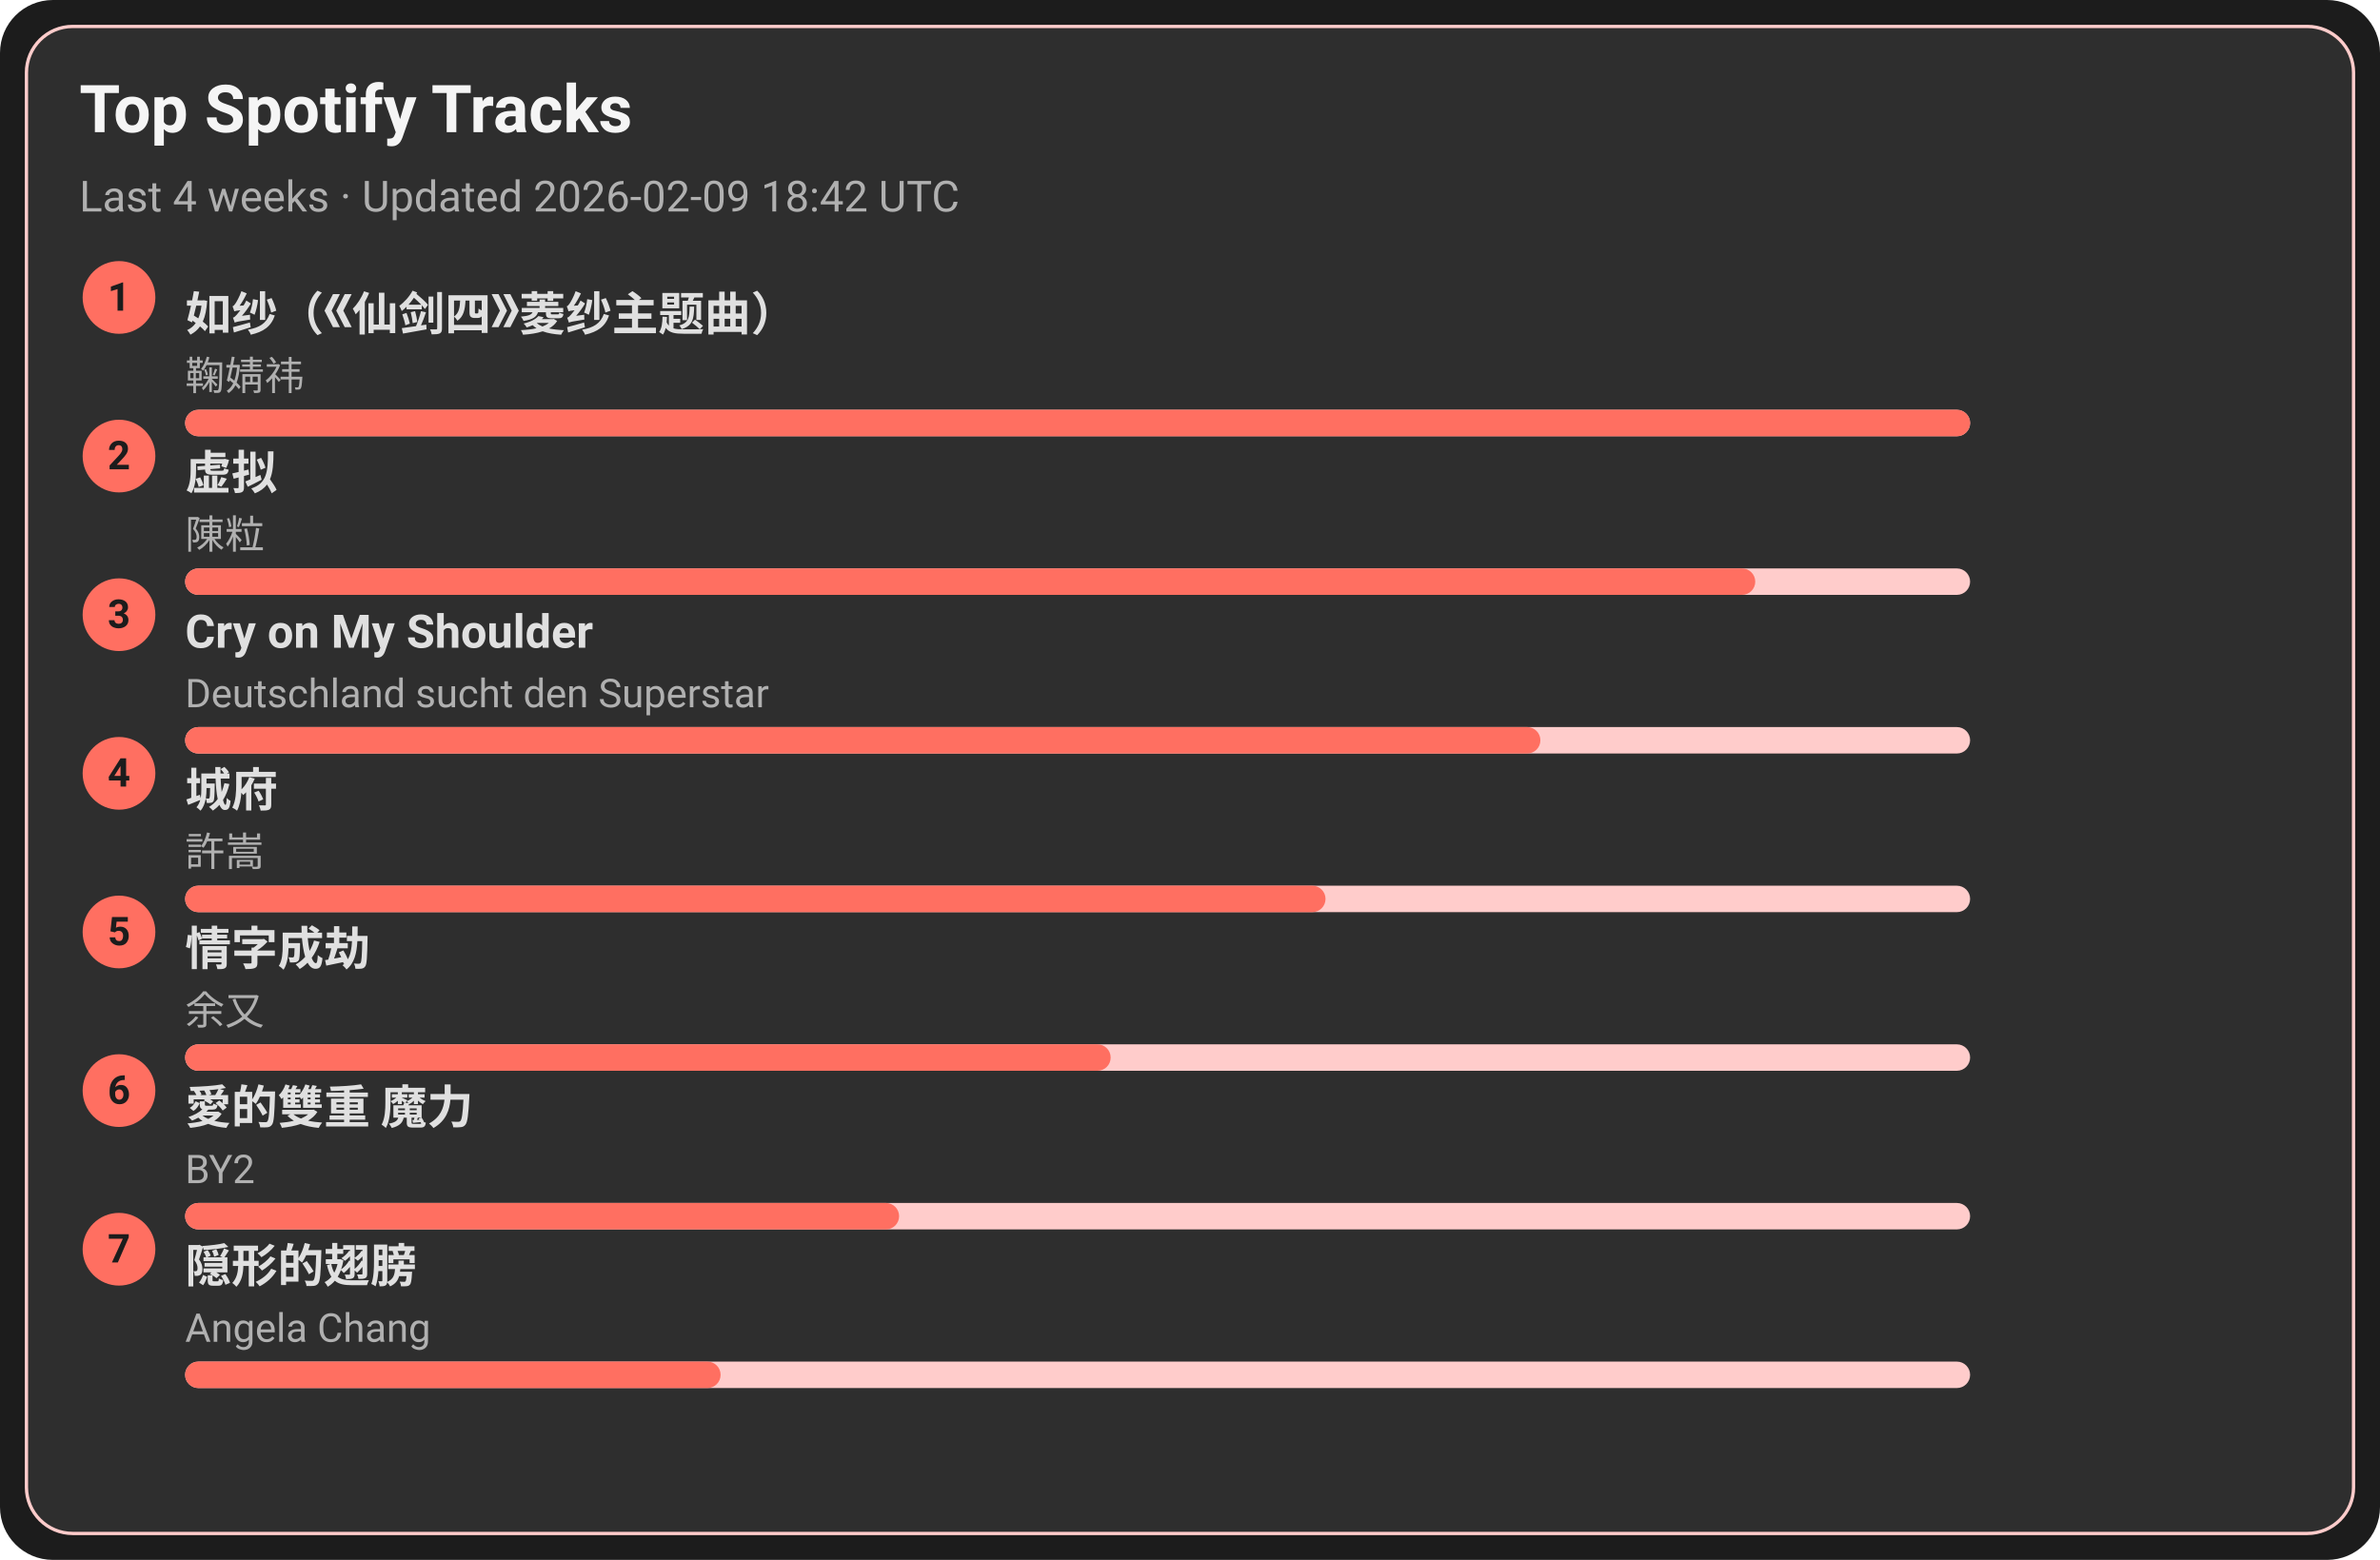
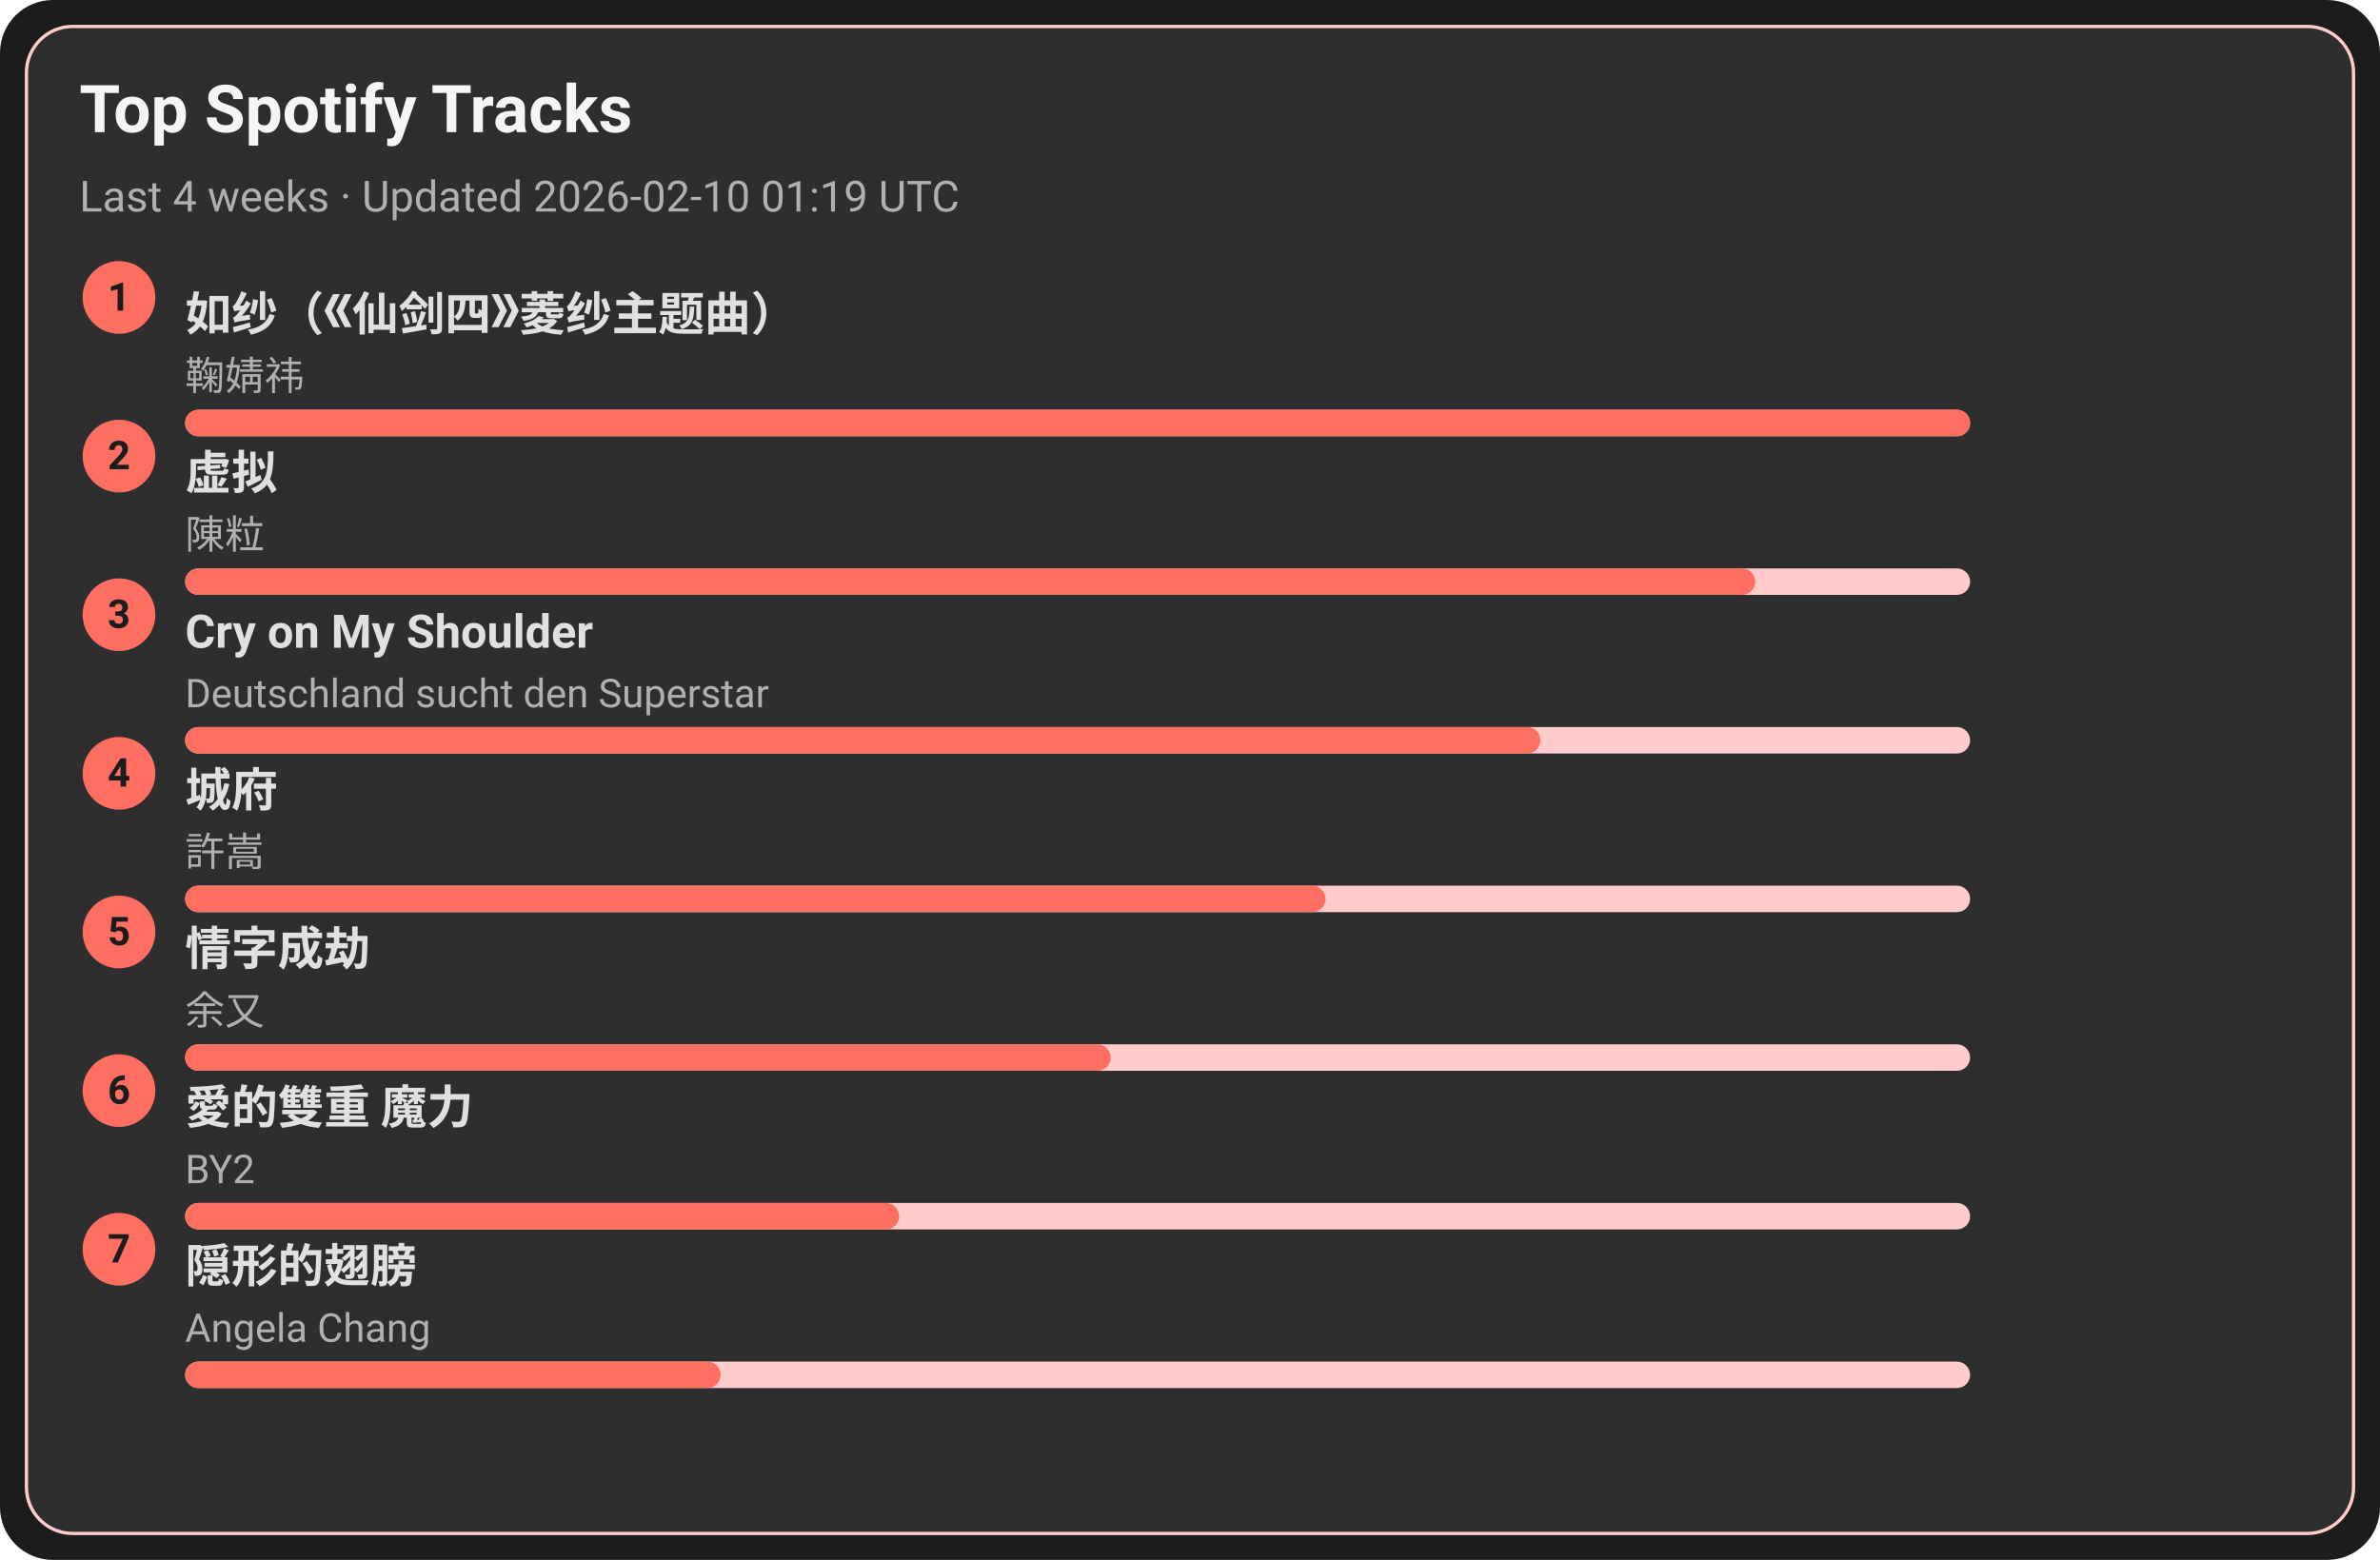
<svg xmlns="http://www.w3.org/2000/svg" width="720" height="472" viewBox="0 0 720 472">
  <style>text{font-family:-apple-system,BlinkMacSystemFont,Segoe UI,Roboto,Ubuntu,Helvetica Neue,Arial,Noto Sans,sans-serif}</style>
  <rect width="720" height="472" rx="16" fill="#1c1c1c" />
  <rect x="8" y="8" width="704" height="456" rx="14" fill="#2e2e2e" stroke="#ffcccb" />
  <text x="24" y="40" font-size="20" fill="#f5f5f5" font-weight="600">Top Spotify Tracks</text>
-   <text x="24" y="64" font-size="13" fill="#b0b0b0">Last 4 weeks · Updated 2026-02-09 18:42 UTC</text>
+   <text x="24" y="64" font-size="13" fill="#b0b0b0">Last 4 weeks · Updated 2026-02-10 01:19 UTC</text>
  <circle cx="36" cy="90" r="11" fill="#ff6f61" />
  <text x="36" y="94" text-anchor="middle" font-size="12" fill="#1c1c1c" font-weight="700">1</text>
  <a href="https://open.spotify.com/track/69FUNgvEVkNbHq43lgvdme" target="_blank" rel="noopener noreferrer">
    <text x="56" y="100" font-size="14" fill="#e0e0e0" font-weight="600">如纱（《仙剑四》菱纱主题曲）</text>
  </a>
  <text x="56" y="118" font-size="12" fill="#b0b0b0">鞠婧祎</text>
  <rect x="56" y="124" width="540" height="8" rx="4" fill="#ffcccb" />
  <rect x="56" y="124" width="540" height="8" rx="4" fill="#ff6f61" />
  <circle cx="36" cy="138" r="11" fill="#ff6f61" />
  <text x="36" y="142" text-anchor="middle" font-size="12" fill="#1c1c1c" font-weight="700">2</text>
  <a href="https://open.spotify.com/track/5l9sg05BhpfsdLfRvjGsAf" target="_blank" rel="noopener noreferrer">
    <text x="56" y="148" font-size="14" fill="#e0e0e0" font-weight="600">虚拟</text>
  </a>
  <text x="56" y="166" font-size="12" fill="#b0b0b0">陳粒</text>
  <rect x="56" y="172" width="540" height="8" rx="4" fill="#ffcccb" />
  <rect x="56" y="172" width="475" height="8" rx="4" fill="#ff6f61" />
  <circle cx="36" cy="186" r="11" fill="#ff6f61" />
  <text x="36" y="190" text-anchor="middle" font-size="12" fill="#1c1c1c" font-weight="700">3</text>
  <a href="https://open.spotify.com/track/6usmG2MoD0C0Lc2pNgCVWV" target="_blank" rel="noopener noreferrer">
    <text x="56" y="196" font-size="14" fill="#e0e0e0" font-weight="600">Cry on My Shoulder</text>
  </a>
  <text x="56" y="214" font-size="12" fill="#b0b0b0">Deutschland sucht den Superstar</text>
  <rect x="56" y="220" width="540" height="8" rx="4" fill="#ffcccb" />
  <rect x="56" y="220" width="410" height="8" rx="4" fill="#ff6f61" />
  <circle cx="36" cy="234" r="11" fill="#ff6f61" />
  <text x="36" y="238" text-anchor="middle" font-size="12" fill="#1c1c1c" font-weight="700">4</text>
  <a href="https://open.spotify.com/track/4AmlSf7hye0QVpnHCcEoEw" target="_blank" rel="noopener noreferrer">
    <text x="56" y="244" font-size="14" fill="#e0e0e0" font-weight="600">城府</text>
  </a>
  <text x="56" y="262" font-size="12" fill="#b0b0b0">許嵩</text>
  <rect x="56" y="268" width="540" height="8" rx="4" fill="#ffcccb" />
  <rect x="56" y="268" width="345" height="8" rx="4" fill="#ff6f61" />
  <circle cx="36" cy="282" r="11" fill="#ff6f61" />
  <text x="36" y="286" text-anchor="middle" font-size="12" fill="#1c1c1c" font-weight="700">5</text>
  <a href="https://open.spotify.com/track/6PLof7Z5mvbp9im83J4m3m" target="_blank" rel="noopener noreferrer">
    <text x="56" y="292" font-size="14" fill="#e0e0e0" font-weight="600">情字成劫</text>
  </a>
  <text x="56" y="310" font-size="12" fill="#b0b0b0">余又</text>
  <rect x="56" y="316" width="540" height="8" rx="4" fill="#ffcccb" />
  <rect x="56" y="316" width="280" height="8" rx="4" fill="#ff6f61" />
  <circle cx="36" cy="330" r="11" fill="#ff6f61" />
  <text x="36" y="334" text-anchor="middle" font-size="12" fill="#1c1c1c" font-weight="700">6</text>
  <a href="https://open.spotify.com/track/0yYmS4k3R0TTdDhvOBxRVp" target="_blank" rel="noopener noreferrer">
    <text x="56" y="340" font-size="14" fill="#e0e0e0" font-weight="600">愛的雙重 魔力</text>
  </a>
  <text x="56" y="358" font-size="12" fill="#b0b0b0">BY2</text>
  <rect x="56" y="364" width="540" height="8" rx="4" fill="#ffcccb" />
  <rect x="56" y="364" width="216" height="8" rx="4" fill="#ff6f61" />
  <circle cx="36" cy="378" r="11" fill="#ff6f61" />
  <text x="36" y="382" text-anchor="middle" font-size="12" fill="#1c1c1c" font-weight="700">7</text>
  <a href="https://open.spotify.com/track/6Tv5ukQ3xK8WHxJgWMM6vM" target="_blank" rel="noopener noreferrer">
    <text x="56" y="388" font-size="14" fill="#e0e0e0" font-weight="600">隠形的翅膀</text>
  </a>
  <text x="56" y="406" font-size="12" fill="#b0b0b0">Angela Chang</text>
  <rect x="56" y="412" width="540" height="8" rx="4" fill="#ffcccb" />
  <rect x="56" y="412" width="162" height="8" rx="4" fill="#ff6f61" />
</svg>
